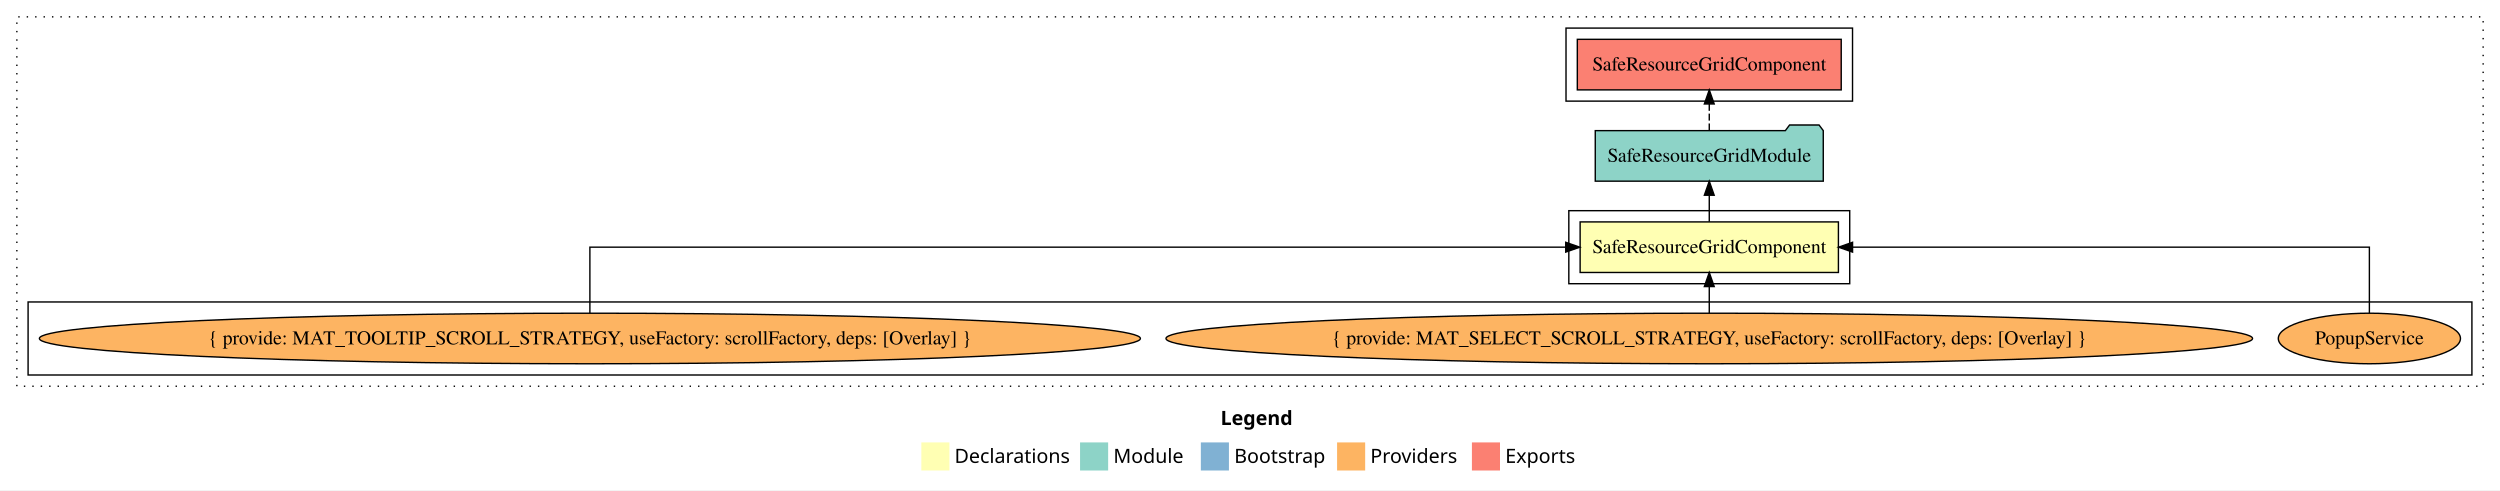
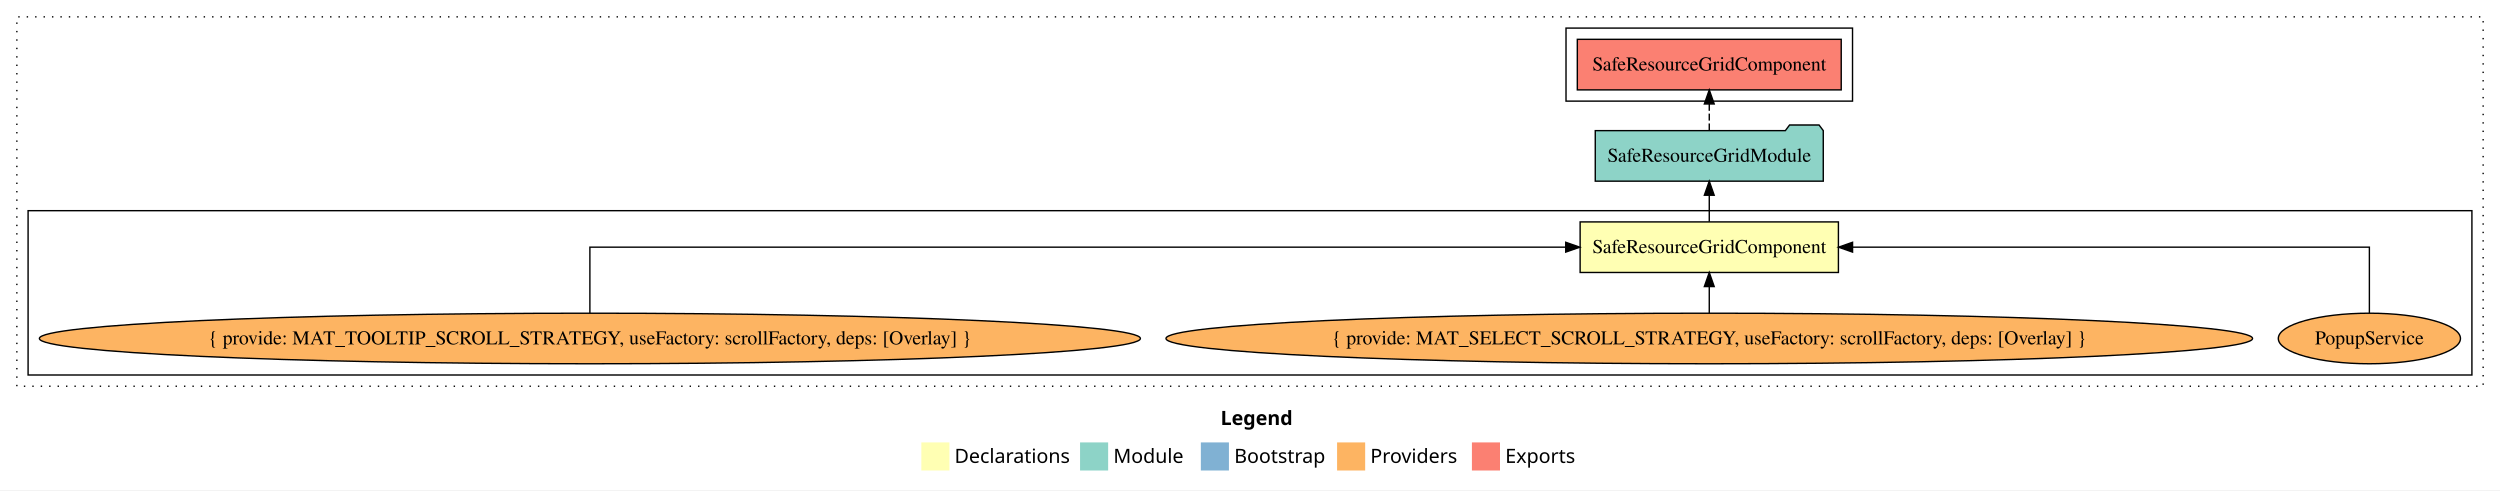
<svg xmlns="http://www.w3.org/2000/svg" width="1780pt" height="349pt" viewBox="0.00 0.00 1780.00 349.00">
  <g id="graph0" class="graph" transform="scale(1 1) rotate(0) translate(4 345)">
    <polygon fill="white" stroke="transparent" points="-4,4 -4,-345 1776,-345 1776,4 -4,4" />
    <text text-anchor="start" x="865.01" y="-42.4" font-family="sans-serif" font-weight="bold" font-size="14.00">Legend</text>
    <polygon fill="#ffffb3" stroke="transparent" points="652,-10 652,-30 672,-30 672,-10 652,-10" />
    <text text-anchor="start" x="675.63" y="-15.4" font-family="sans-serif" font-size="14.00">  Declarations</text>
    <polygon fill="#8dd3c7" stroke="transparent" points="765,-10 765,-30 785,-30 785,-10 765,-10" />
    <text text-anchor="start" x="788.73" y="-15.4" font-family="sans-serif" font-size="14.00">  Module</text>
    <polygon fill="#80b1d3" stroke="transparent" points="851,-10 851,-30 871,-30 871,-10 851,-10" />
    <text text-anchor="start" x="874.78" y="-15.4" font-family="sans-serif" font-size="14.00">  Bootstrap</text>
    <polygon fill="#fdb462" stroke="transparent" points="948,-10 948,-30 968,-30 968,-10 948,-10" />
    <text text-anchor="start" x="971.67" y="-15.4" font-family="sans-serif" font-size="14.00">  Providers</text>
    <polygon fill="#fb8072" stroke="transparent" points="1044,-10 1044,-30 1064,-30 1064,-10 1044,-10" />
    <text text-anchor="start" x="1067.73" y="-15.4" font-family="sans-serif" font-size="14.00">  Exports</text>
    <g id="clust1" class="cluster">
      <polygon fill="none" stroke="black" stroke-dasharray="1,5" points="8,-70 8,-333 1764,-333 1764,-70 8,-70" />
    </g>
+     <g id="clust3" class="cluster">
+       <polygon fill="none" stroke="black" points="16,-78 16,-195 1756,-195 1756,-78 16,-78" />
+     </g>
    <g id="clust5" class="cluster">
      <polygon fill="none" stroke="black" points="1111,-273 1111,-325 1315,-325 1315,-273 1111,-273" />
-     </g>
-     <g id="clust2" class="cluster">
-       <polygon fill="none" stroke="black" points="1113,-143 1113,-195 1313,-195 1313,-143 1113,-143" />
-     </g>
-     <g id="clust3" class="cluster">
-       <polygon fill="none" stroke="black" points="16,-78 16,-130 1756,-130 1756,-78 16,-78" />
    </g>
    <g id="node1" class="node">
      <polygon fill="#ffffb3" stroke="black" points="1304.95,-187 1121.05,-187 1121.05,-151 1304.95,-151 1304.95,-187" />
      <text text-anchor="middle" x="1213" y="-164.8" font-family="Times,serif" font-size="14.00">SafeResourceGridComponent</text>
    </g>
    <g id="node2" class="node">
      <polygon fill="#8dd3c7" stroke="black" points="1294.17,-252 1291.17,-256 1270.17,-256 1267.17,-252 1131.83,-252 1131.83,-216 1294.17,-216 1294.17,-252" />
      <text text-anchor="middle" x="1213" y="-229.8" font-family="Times,serif" font-size="14.00">SafeResourceGridModule</text>
    </g>
    <g id="edge1" class="edge">
      <path fill="none" stroke="black" d="M1213,-187.11C1213,-187.11 1213,-205.99 1213,-205.99" />
      <polygon fill="black" stroke="black" points="1209.5,-205.99 1213,-215.99 1216.5,-205.99 1209.5,-205.99" />
    </g>
    <g id="node6" class="node">
      <polygon fill="#fb8072" stroke="black" points="1306.95,-317 1119.05,-317 1119.05,-281 1306.95,-281 1306.95,-317" />
      <text text-anchor="middle" x="1213" y="-294.8" font-family="Times,serif" font-size="14.00">SafeResourceGridComponent </text>
    </g>
    <g id="edge5" class="edge">
      <path fill="none" stroke="black" stroke-dasharray="5,2" d="M1213,-252.11C1213,-252.11 1213,-270.99 1213,-270.99" />
      <polygon fill="black" stroke="black" points="1209.5,-270.99 1213,-280.99 1216.5,-270.99 1209.5,-270.99" />
    </g>
    <g id="node3" class="node">
      <ellipse fill="#fdb462" stroke="black" cx="1683" cy="-104" rx="64.85" ry="18" />
      <text text-anchor="middle" x="1683" y="-99.8" font-family="Times,serif" font-size="14.00">PopupService</text>
    </g>
    <g id="edge2" class="edge">
      <path fill="none" stroke="black" d="M1683,-122.11C1683,-141.34 1683,-169 1683,-169 1683,-169 1315.02,-169 1315.02,-169" />
      <polygon fill="black" stroke="black" points="1315.02,-165.5 1305.02,-169 1315.02,-172.5 1315.02,-165.5" />
    </g>
    <g id="node4" class="node">
      <ellipse fill="#fdb462" stroke="black" cx="1213" cy="-104" rx="386.83" ry="18" />
      <text text-anchor="middle" x="1213" y="-99.8" font-family="Times,serif" font-size="14.00">{ provide: MAT_SELECT_SCROLL_STRATEGY, useFactory: scrollFactory, deps: [Overlay] }</text>
    </g>
    <g id="edge3" class="edge">
      <path fill="none" stroke="black" d="M1213,-122.11C1213,-122.11 1213,-140.99 1213,-140.99" />
      <polygon fill="black" stroke="black" points="1209.5,-140.99 1213,-150.99 1216.5,-140.99 1209.5,-140.99" />
    </g>
    <g id="node5" class="node">
      <ellipse fill="#fdb462" stroke="black" cx="416" cy="-104" rx="391.97" ry="18" />
      <text text-anchor="middle" x="416" y="-99.8" font-family="Times,serif" font-size="14.00">{ provide: MAT_TOOLTIP_SCROLL_STRATEGY, useFactory: scrollFactory, deps: [Overlay] }</text>
    </g>
    <g id="edge4" class="edge">
      <path fill="none" stroke="black" d="M416,-122.11C416,-141.34 416,-169 416,-169 416,-169 1110.8,-169 1110.8,-169" />
      <polygon fill="black" stroke="black" points="1110.8,-172.5 1120.8,-169 1110.8,-165.5 1110.8,-172.5" />
    </g>
  </g>
</svg>
